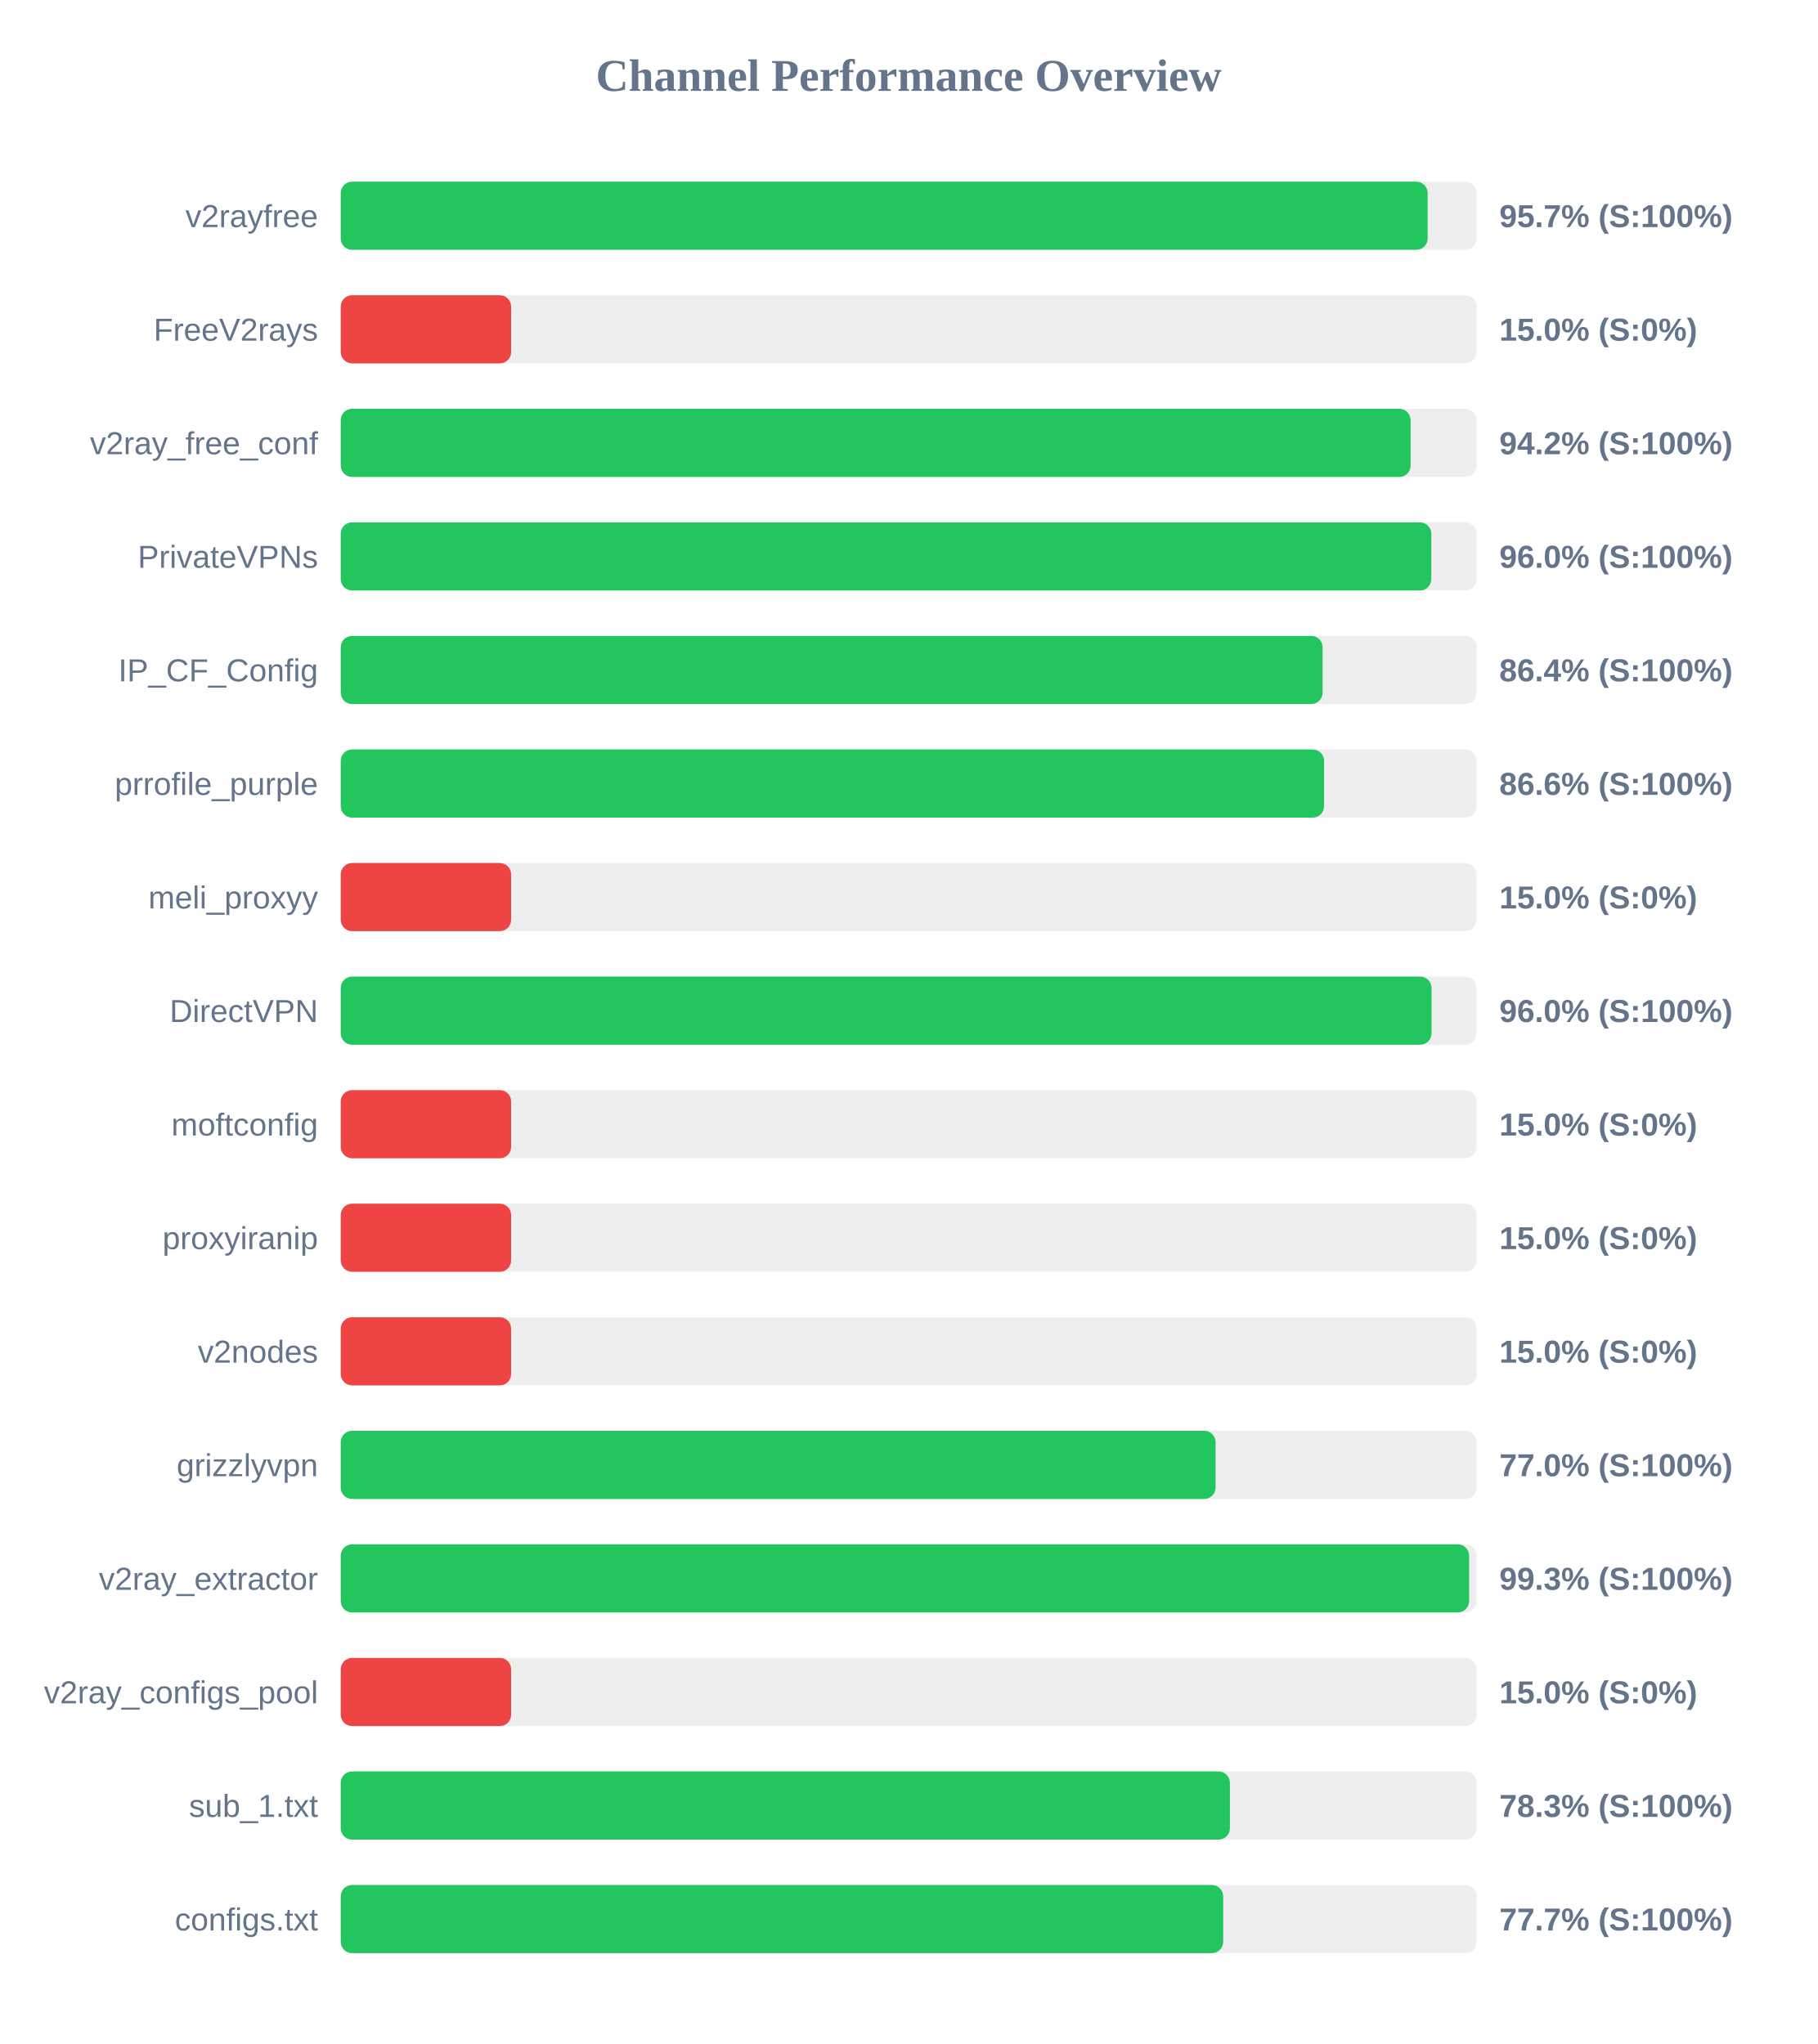
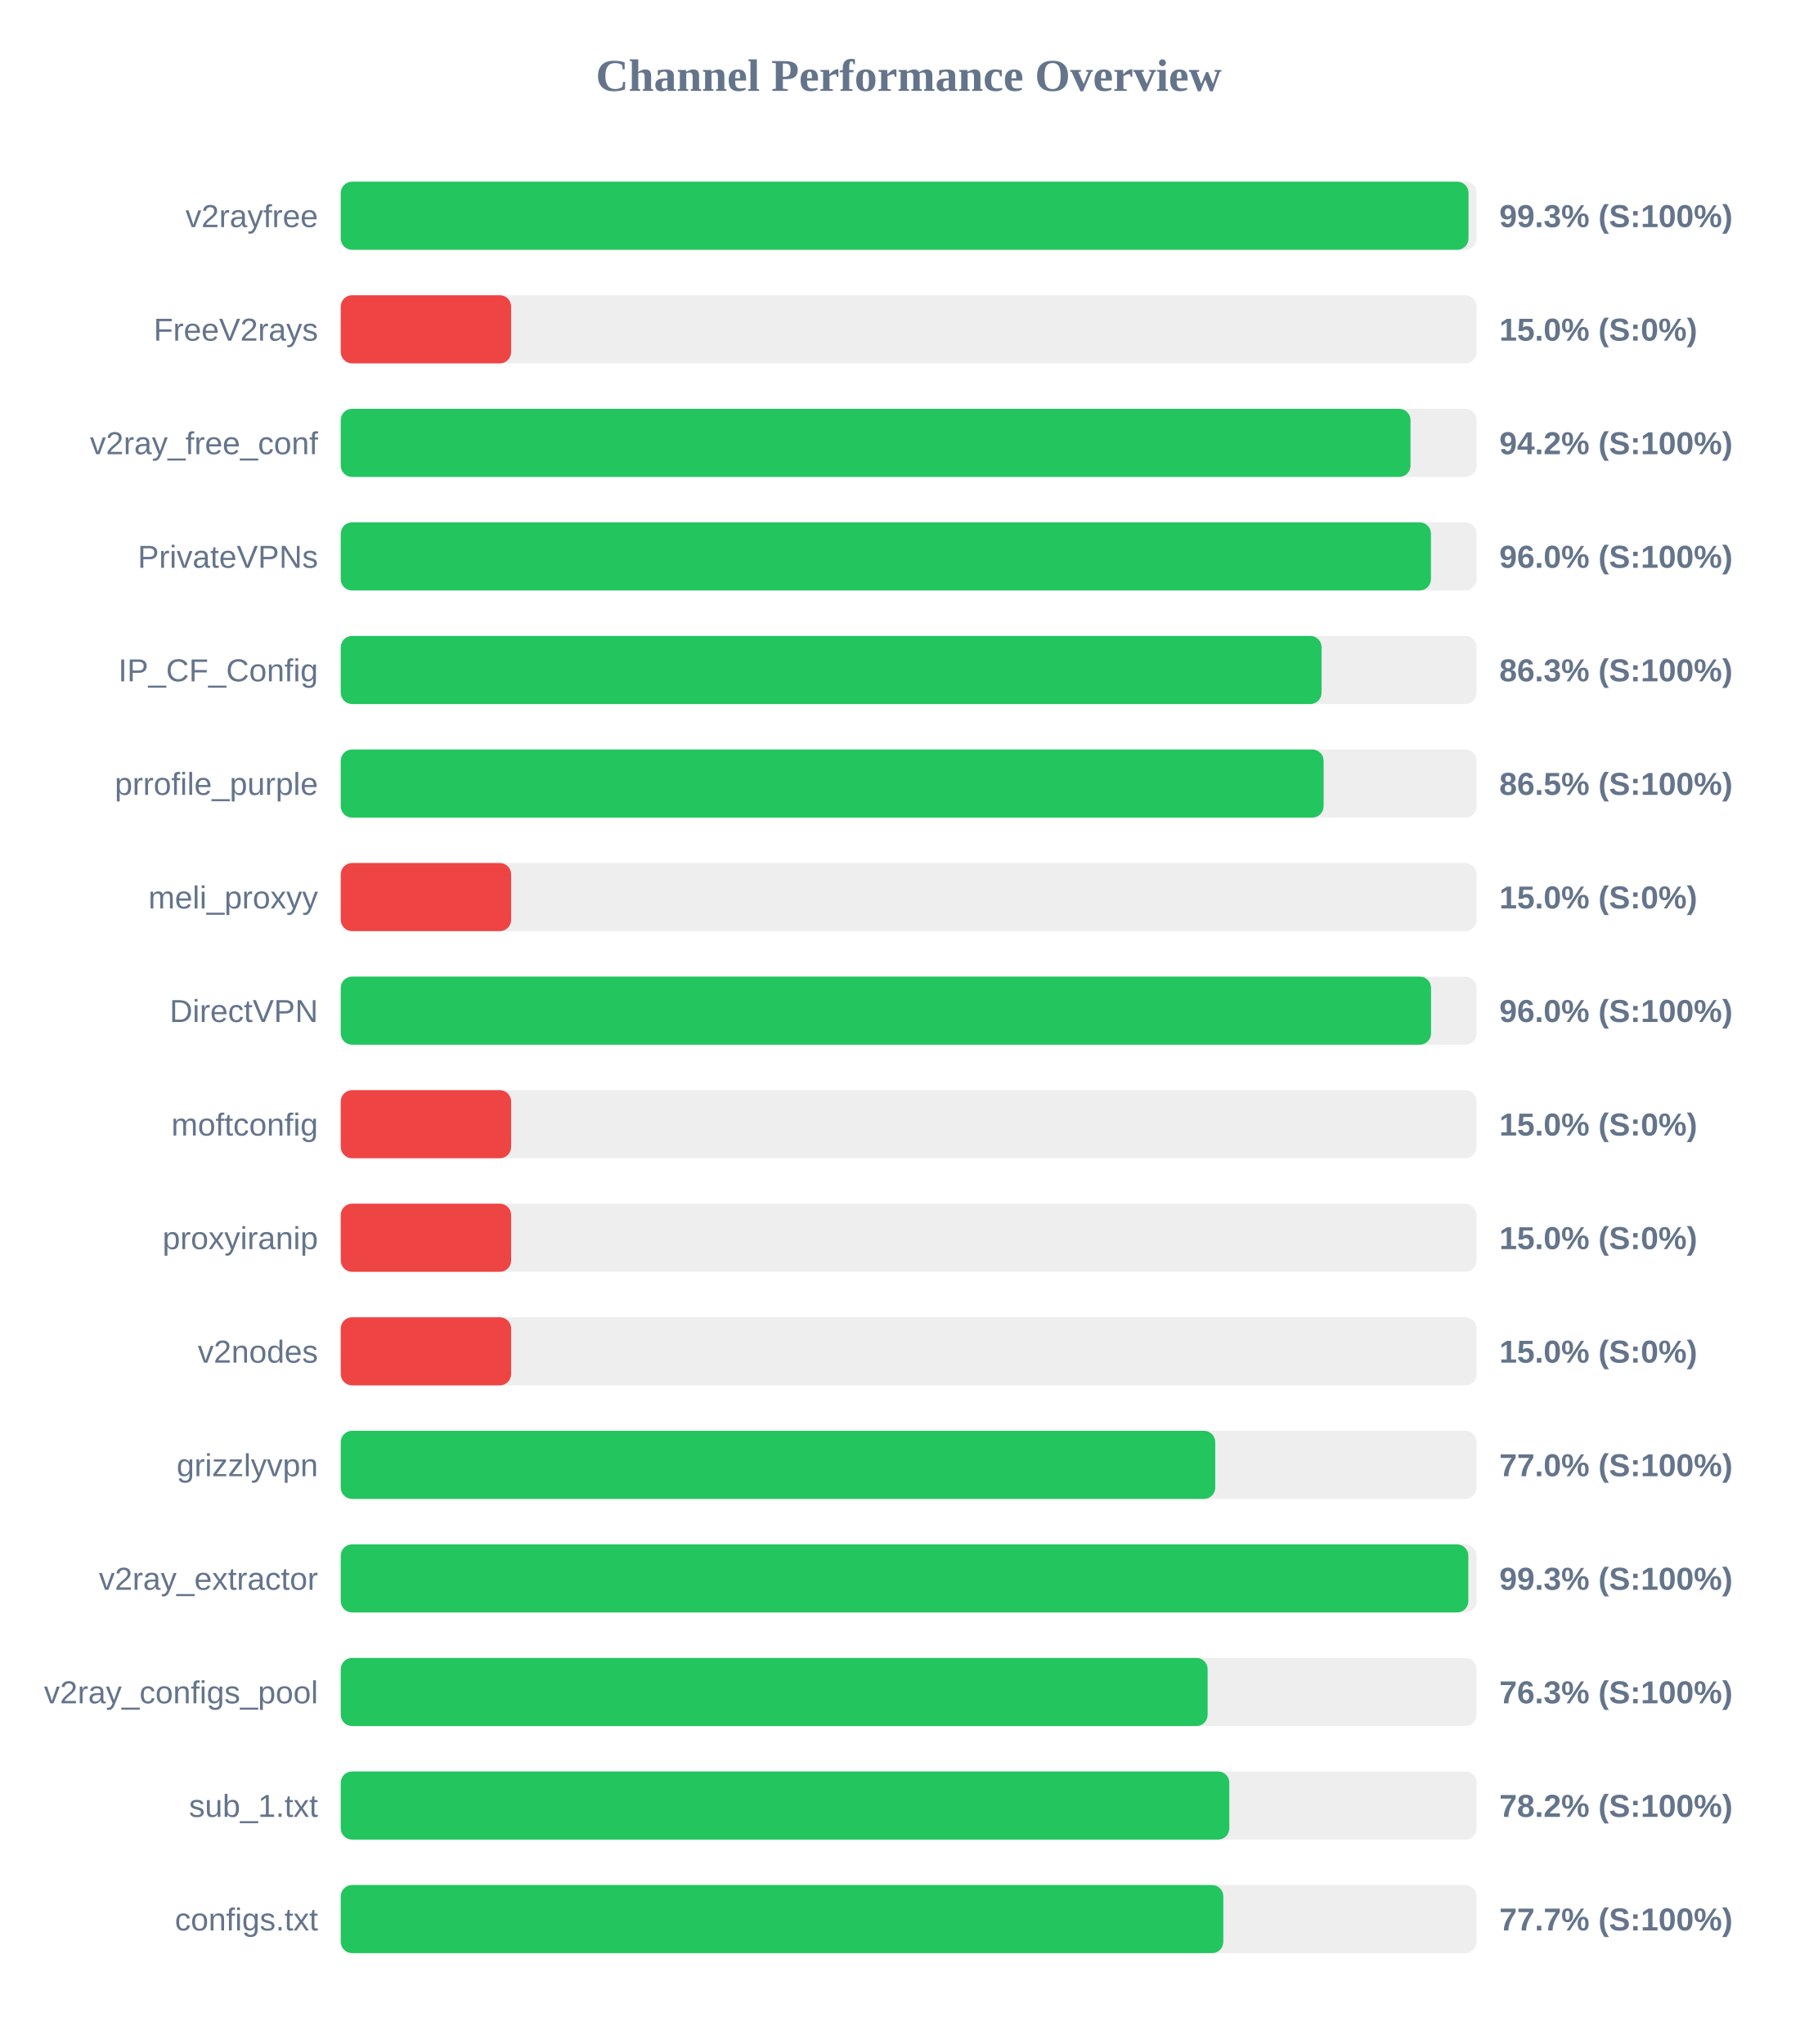
<svg xmlns="http://www.w3.org/2000/svg" width="800" height="900" version="1.1">
  <style>
        .row { font: 14px Arial; fill: #64748b; }
        .score { font: bold 14px Arial; fill: #64748b; }
    </style>
  <text x="400" y="40" text-anchor="middle" font-size="20px" font-weight="bold" fill="#64748b">Channel Performance Overview</text>
  <rect x="150" y="80" width="500" height="30" fill="#eee" rx="5" />
-   <rect x="150" y="80" width="478.45" height="30" fill="#22c55e" rx="5" />
+   <rect x="150" y="80" width="496.45" height="30" fill="#22c55e" rx="5" />
  <text x="140" y="100" text-anchor="end" class="row">v2rayfree</text>
-   <text x="660" y="100" text-anchor="start" class="score">95.7% (S:100%)</text>
+   <text x="660" y="100" text-anchor="start" class="score">99.3% (S:100%)</text>
  <rect x="150" y="130" width="500" height="30" fill="#eee" rx="5" />
  <rect x="150" y="130" width="75.0" height="30" fill="#ef4444" rx="5" />
  <text x="140" y="150" text-anchor="end" class="row">FreeV2rays</text>
  <text x="660" y="150" text-anchor="start" class="score">15.0% (S:0%)</text>
  <rect x="150" y="180" width="500" height="30" fill="#eee" rx="5" />
-   <rect x="150" y="180" width="470.95" height="30" fill="#22c55e" rx="5" />
+   <rect x="150" y="180" width="470.9" height="30" fill="#22c55e" rx="5" />
  <text x="140" y="200" text-anchor="end" class="row">v2ray_free_conf</text>
  <text x="660" y="200" text-anchor="start" class="score">94.2% (S:100%)</text>
  <rect x="150" y="230" width="500" height="30" fill="#eee" rx="5" />
-   <rect x="150" y="230" width="480.05" height="30" fill="#22c55e" rx="5" />
+   <rect x="150" y="230" width="479.9" height="30" fill="#22c55e" rx="5" />
  <text x="140" y="250" text-anchor="end" class="row">PrivateVPNs</text>
  <text x="660" y="250" text-anchor="start" class="score">96.0% (S:100%)</text>
  <rect x="150" y="280" width="500" height="30" fill="#eee" rx="5" />
-   <rect x="150" y="280" width="432.2" height="30" fill="#22c55e" rx="5" />
+   <rect x="150" y="280" width="431.75" height="30" fill="#22c55e" rx="5" />
  <text x="140" y="300" text-anchor="end" class="row">IP_CF_Config</text>
-   <text x="660" y="300" text-anchor="start" class="score">86.4% (S:100%)</text>
+   <text x="660" y="300" text-anchor="start" class="score">86.3% (S:100%)</text>
  <rect x="150" y="330" width="500" height="30" fill="#eee" rx="5" />
-   <rect x="150" y="330" width="432.85" height="30" fill="#22c55e" rx="5" />
+   <rect x="150" y="330" width="432.65" height="30" fill="#22c55e" rx="5" />
  <text x="140" y="350" text-anchor="end" class="row">prrofile_purple</text>
-   <text x="660" y="350" text-anchor="start" class="score">86.6% (S:100%)</text>
+   <text x="660" y="350" text-anchor="start" class="score">86.5% (S:100%)</text>
  <rect x="150" y="380" width="500" height="30" fill="#eee" rx="5" />
  <rect x="150" y="380" width="75.0" height="30" fill="#ef4444" rx="5" />
  <text x="140" y="400" text-anchor="end" class="row">meli_proxyy</text>
  <text x="660" y="400" text-anchor="start" class="score">15.0% (S:0%)</text>
  <rect x="150" y="430" width="500" height="30" fill="#eee" rx="5" />
-   <rect x="150" y="430" width="480.15" height="30" fill="#22c55e" rx="5" />
+   <rect x="150" y="430" width="479.95" height="30" fill="#22c55e" rx="5" />
  <text x="140" y="450" text-anchor="end" class="row">DirectVPN</text>
  <text x="660" y="450" text-anchor="start" class="score">96.0% (S:100%)</text>
  <rect x="150" y="480" width="500" height="30" fill="#eee" rx="5" />
  <rect x="150" y="480" width="75.0" height="30" fill="#ef4444" rx="5" />
  <text x="140" y="500" text-anchor="end" class="row">moftconfig</text>
  <text x="660" y="500" text-anchor="start" class="score">15.0% (S:0%)</text>
  <rect x="150" y="530" width="500" height="30" fill="#eee" rx="5" />
  <rect x="150" y="530" width="75.0" height="30" fill="#ef4444" rx="5" />
  <text x="140" y="550" text-anchor="end" class="row">proxyiranip</text>
  <text x="660" y="550" text-anchor="start" class="score">15.0% (S:0%)</text>
  <rect x="150" y="580" width="500" height="30" fill="#eee" rx="5" />
  <rect x="150" y="580" width="75.0" height="30" fill="#ef4444" rx="5" />
  <text x="140" y="600" text-anchor="end" class="row">v2nodes</text>
  <text x="660" y="600" text-anchor="start" class="score">15.0% (S:0%)</text>
  <rect x="150" y="630" width="500" height="30" fill="#eee" rx="5" />
-   <rect x="150" y="630" width="385.1" height="30" fill="#22c55e" rx="5" />
+   <rect x="150" y="630" width="384.95" height="30" fill="#22c55e" rx="5" />
  <text x="140" y="650" text-anchor="end" class="row">grizzlyvpn</text>
  <text x="660" y="650" text-anchor="start" class="score">77.0% (S:100%)</text>
  <rect x="150" y="680" width="500" height="30" fill="#eee" rx="5" />
-   <rect x="150" y="680" width="496.7" height="30" fill="#22c55e" rx="5" />
+   <rect x="150" y="680" width="496.35" height="30" fill="#22c55e" rx="5" />
  <text x="140" y="700" text-anchor="end" class="row">v2ray_extractor</text>
  <text x="660" y="700" text-anchor="start" class="score">99.3% (S:100%)</text>
  <rect x="150" y="730" width="500" height="30" fill="#eee" rx="5" />
-   <rect x="150" y="730" width="75.0" height="30" fill="#ef4444" rx="5" />
+   <rect x="150" y="730" width="381.6" height="30" fill="#22c55e" rx="5" />
  <text x="140" y="750" text-anchor="end" class="row">v2ray_configs_pool</text>
-   <text x="660" y="750" text-anchor="start" class="score">15.0% (S:0%)</text>
+   <text x="660" y="750" text-anchor="start" class="score">76.3% (S:100%)</text>
  <rect x="150" y="780" width="500" height="30" fill="#eee" rx="5" />
-   <rect x="150" y="780" width="391.4" height="30" fill="#22c55e" rx="5" />
+   <rect x="150" y="780" width="391.15" height="30" fill="#22c55e" rx="5" />
  <text x="140" y="800" text-anchor="end" class="row">sub_1.txt</text>
-   <text x="660" y="800" text-anchor="start" class="score">78.3% (S:100%)</text>
+   <text x="660" y="800" text-anchor="start" class="score">78.2% (S:100%)</text>
  <rect x="150" y="830" width="500" height="30" fill="#eee" rx="5" />
-   <rect x="150" y="830" width="388.45" height="30" fill="#22c55e" rx="5" />
+   <rect x="150" y="830" width="388.5" height="30" fill="#22c55e" rx="5" />
  <text x="140" y="850" text-anchor="end" class="row">configs.txt</text>
  <text x="660" y="850" text-anchor="start" class="score">77.7% (S:100%)</text>
</svg>
